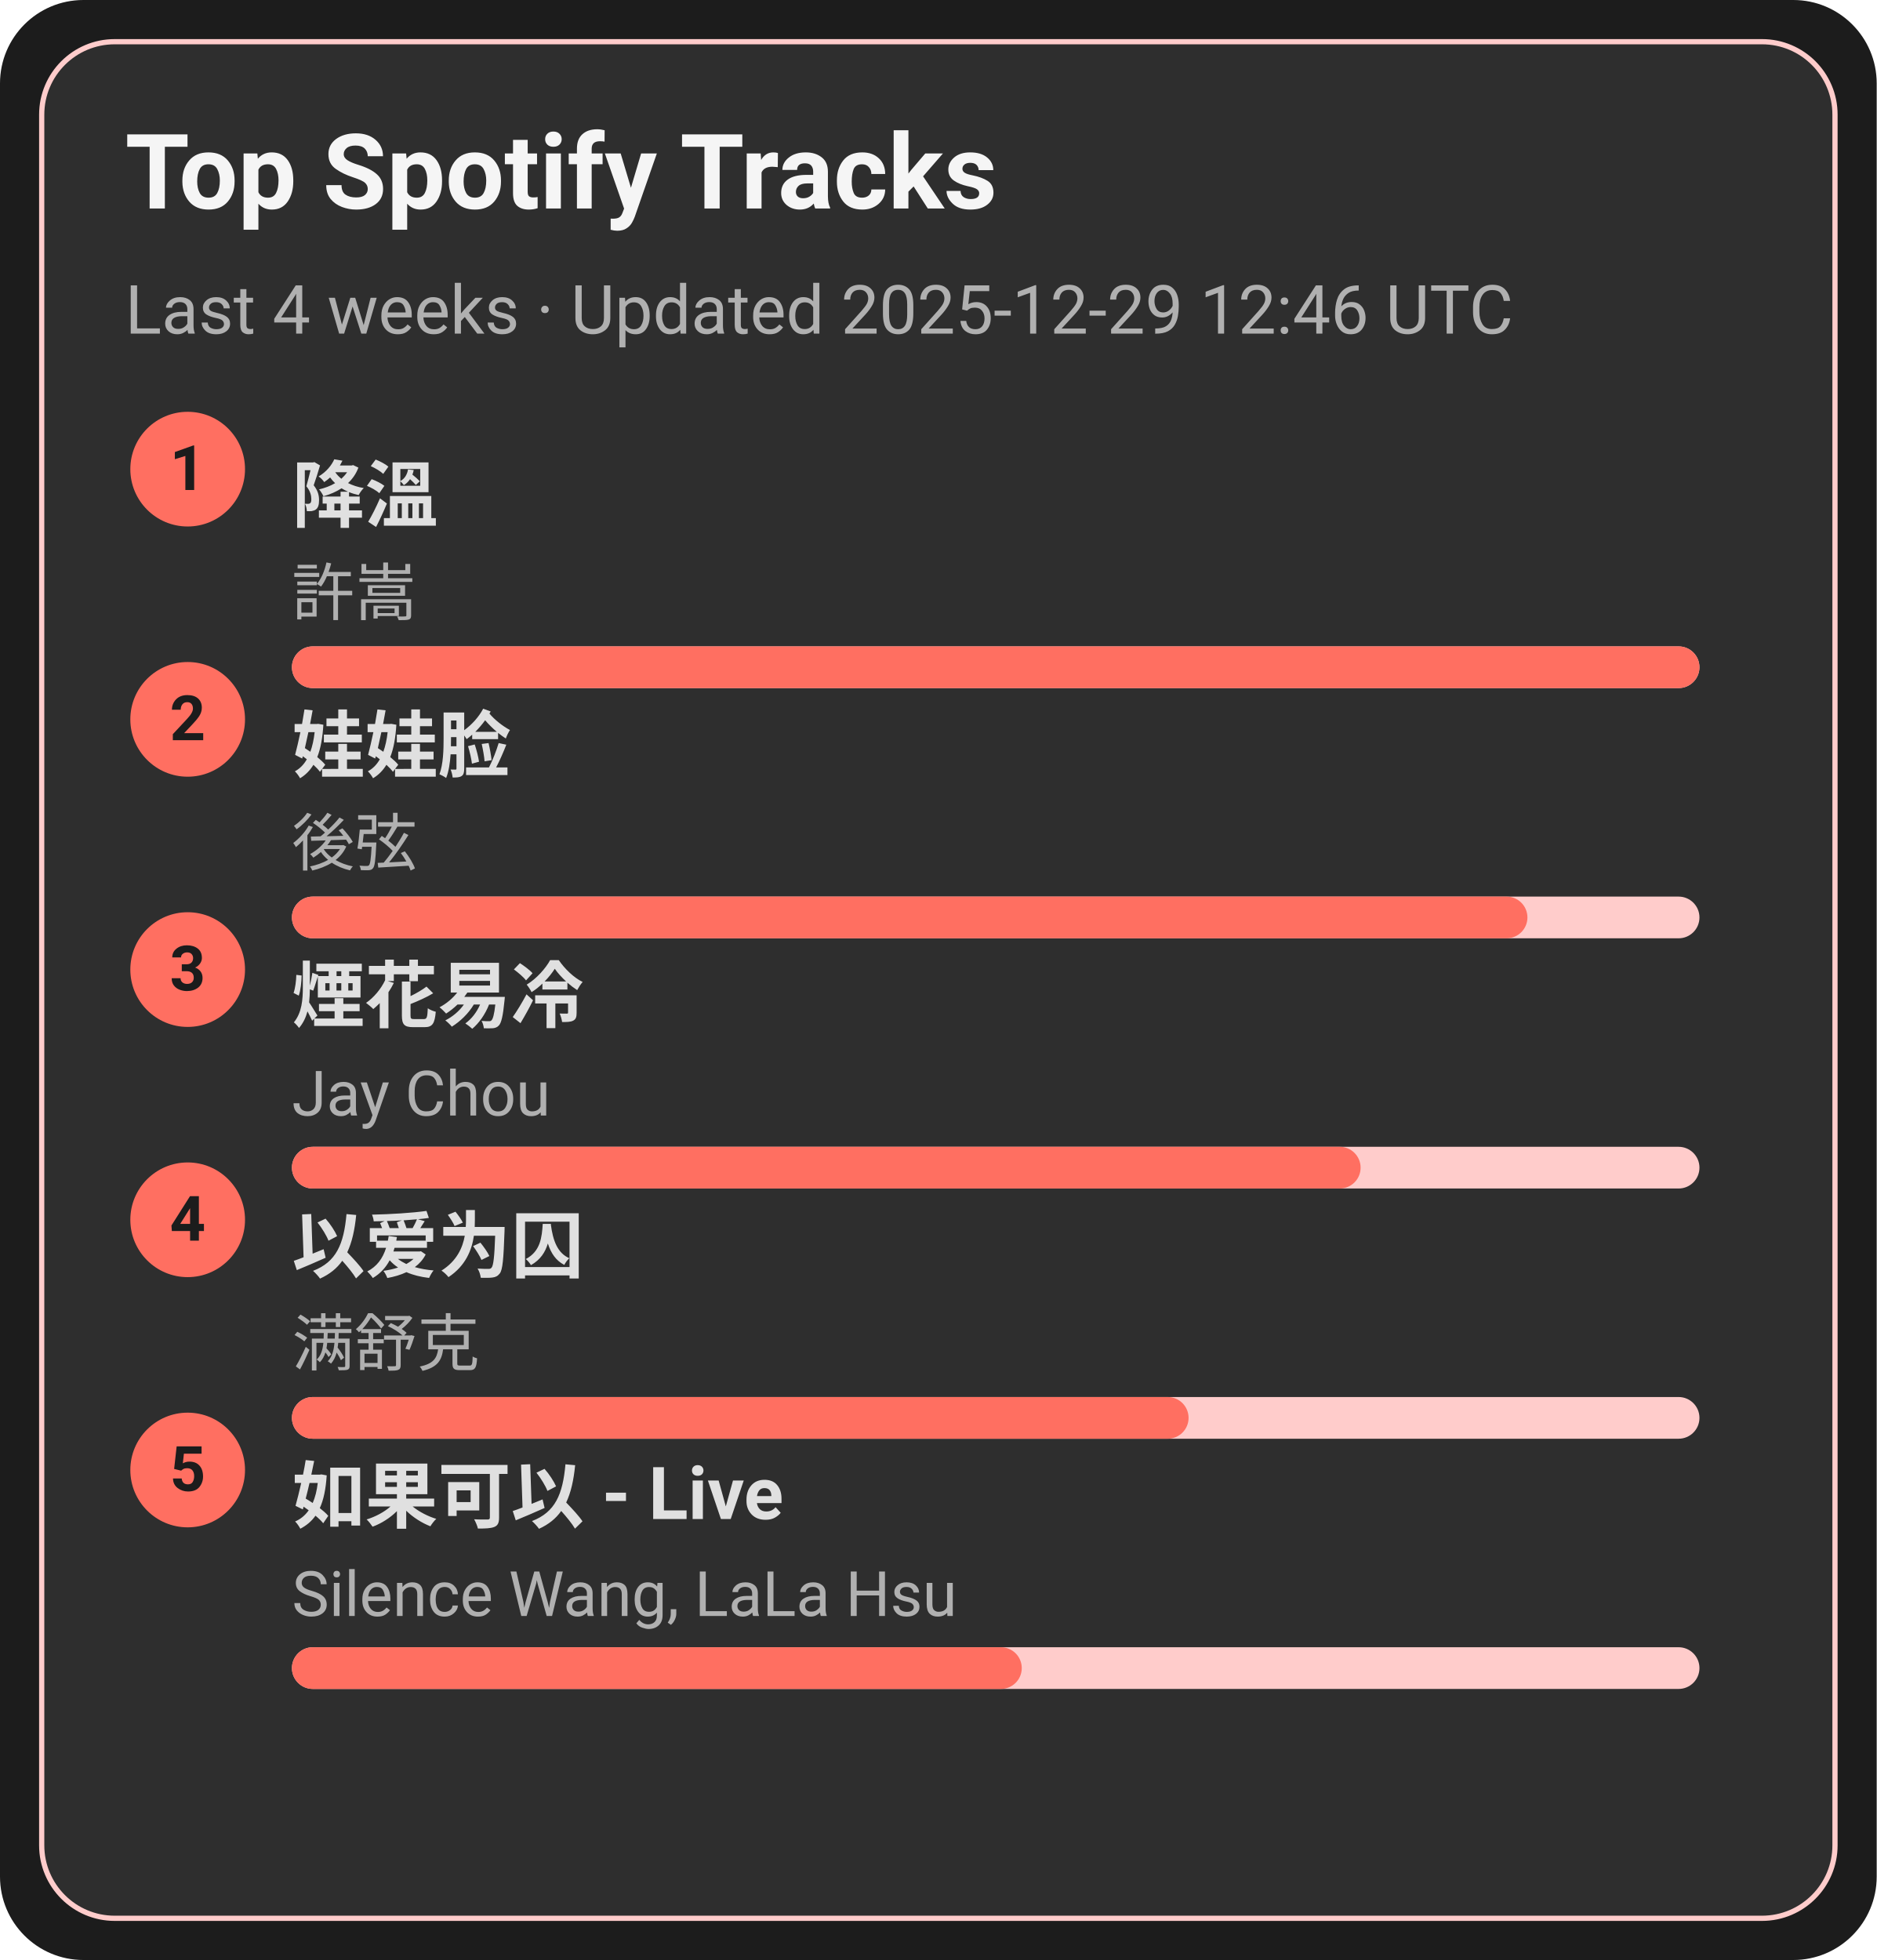
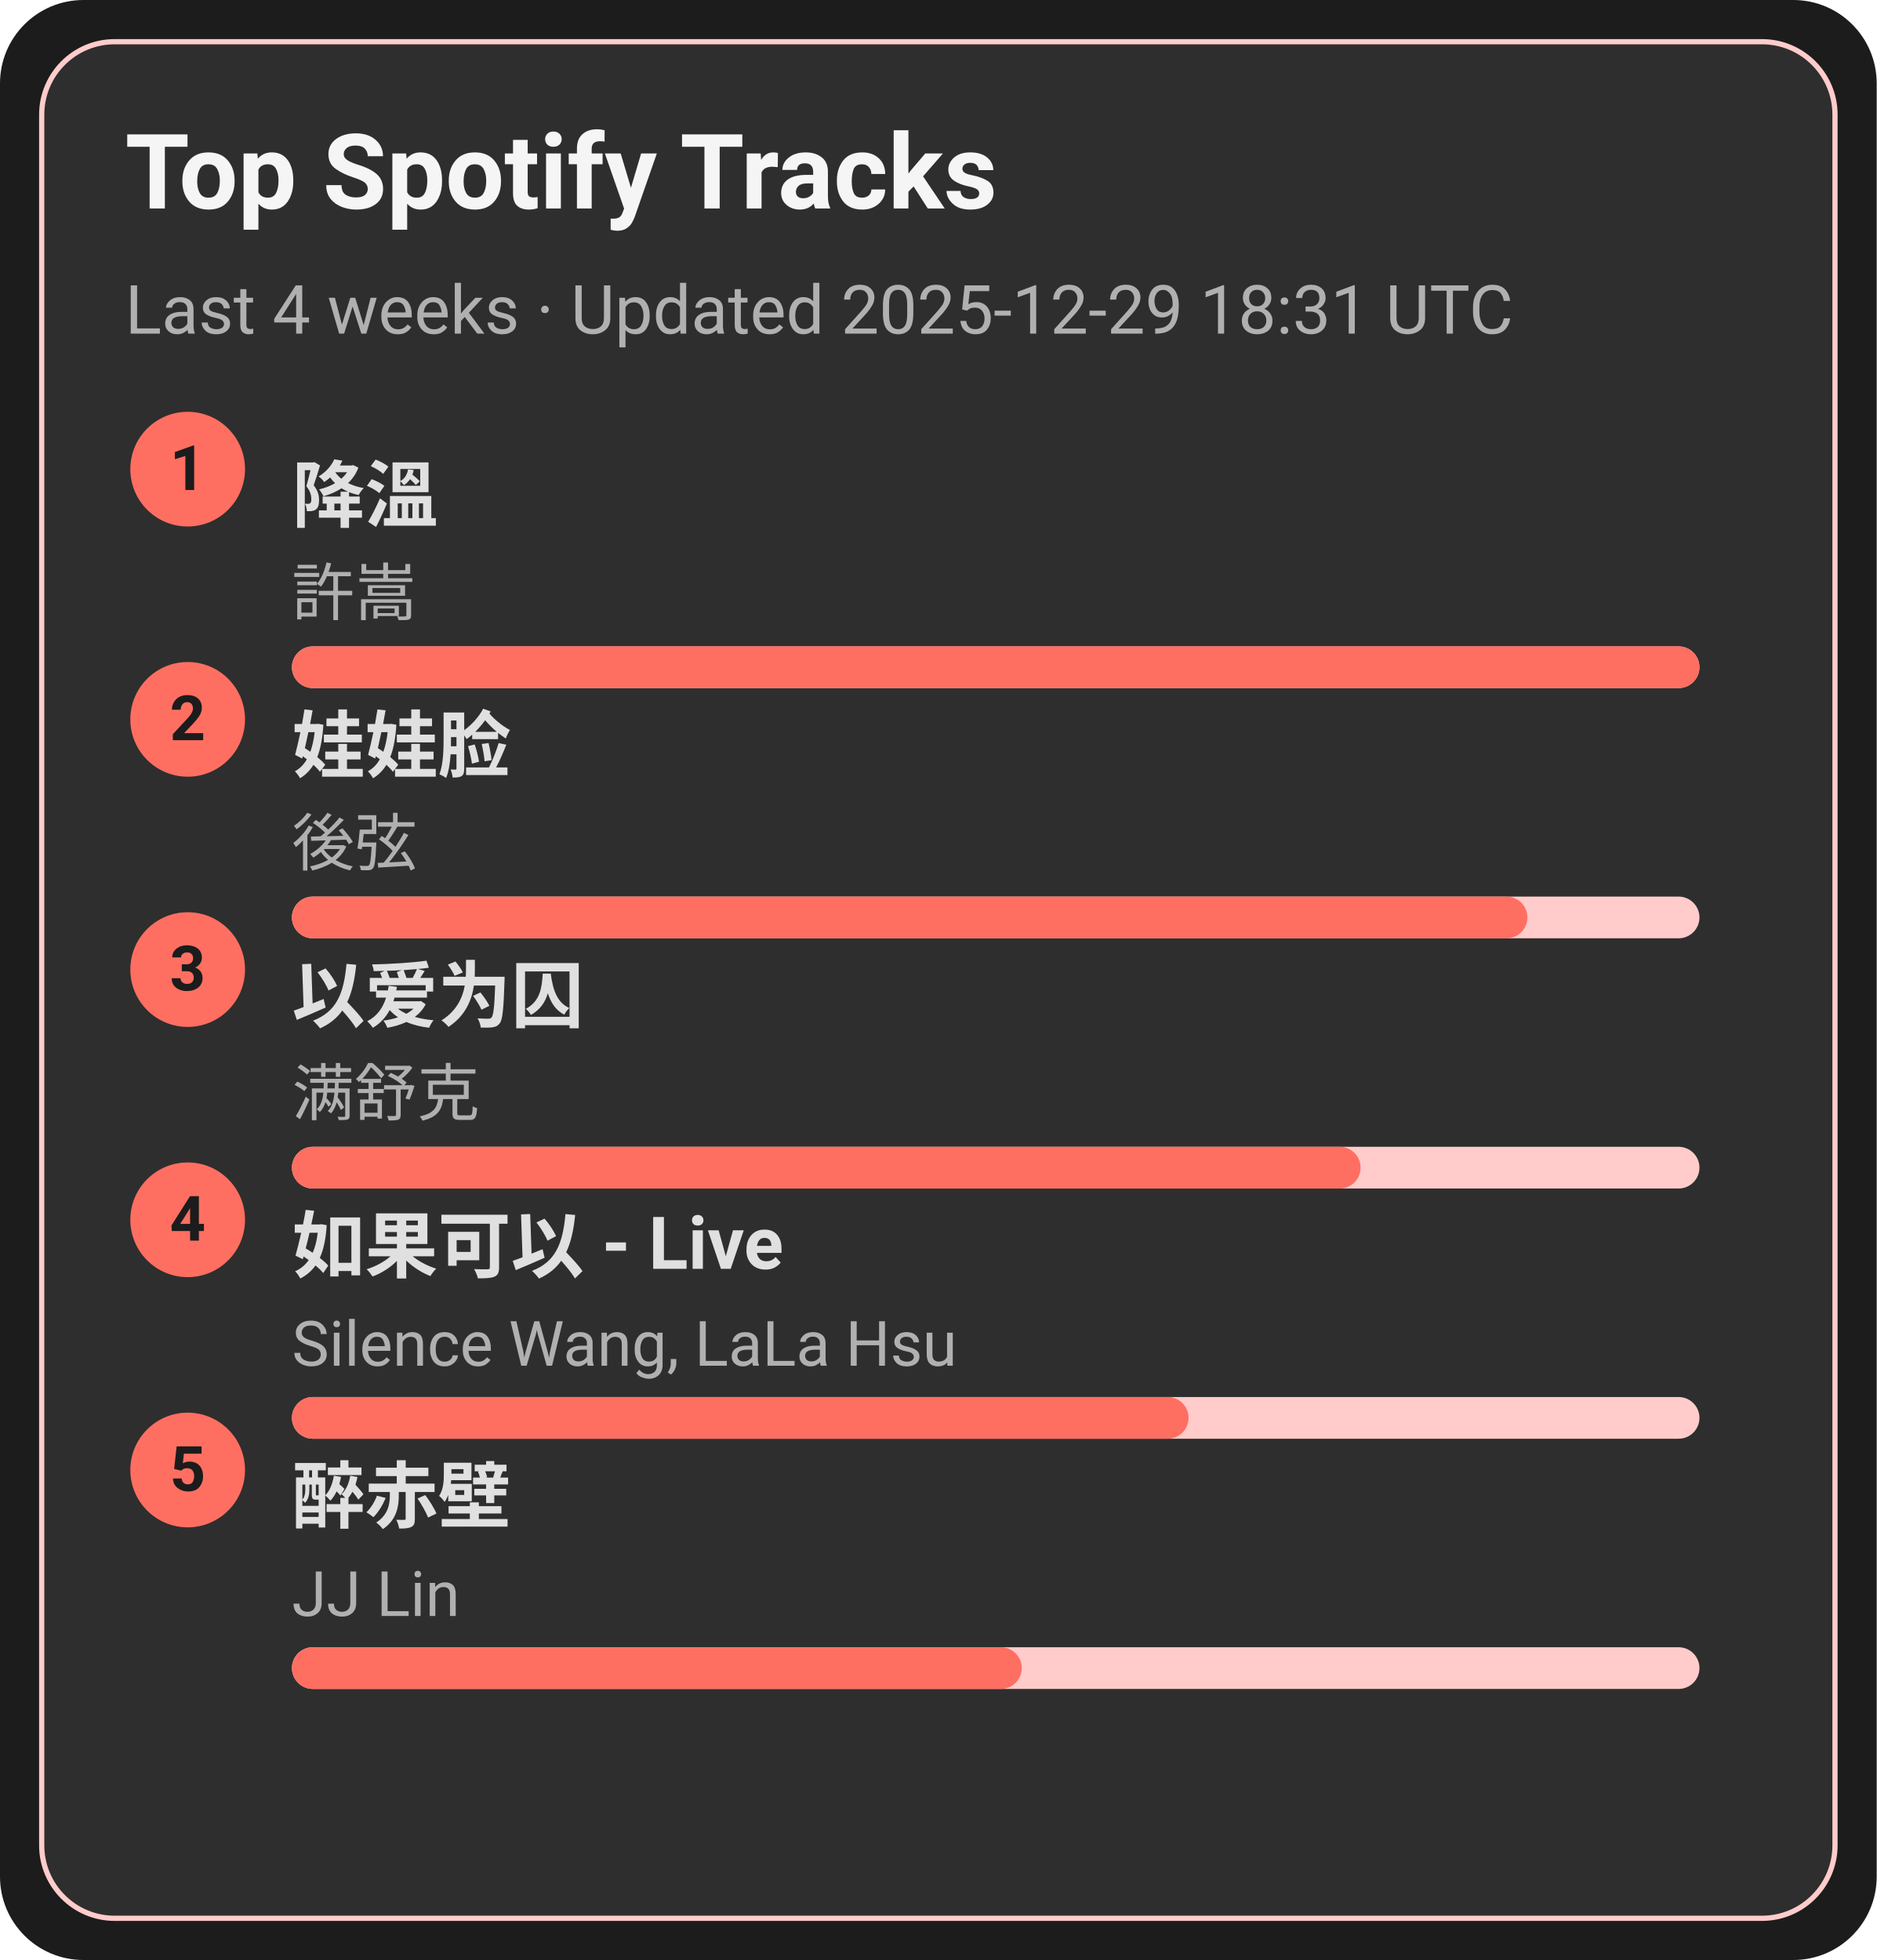
<svg xmlns="http://www.w3.org/2000/svg" width="360" height="376" viewBox="0 0 360 376">
  <style>text{font-family:-apple-system,BlinkMacSystemFont,Segoe UI,Roboto,Ubuntu,Helvetica Neue,Arial,Noto Sans,sans-serif}</style>
  <rect width="360" height="376" rx="16" fill="#1c1c1c" />
  <rect x="8" y="8" width="344" height="360" rx="14" fill="#2e2e2e" stroke="#ffcccb" />
  <text x="24" y="40" font-size="20" fill="#f5f5f5" font-weight="600">Top Spotify Tracks</text>
-   <text x="24" y="64" font-size="13" fill="#b0b0b0">Last 4 weeks · Updated 2025-12-29 12:46 UTC</text>
+   <text x="24" y="64" font-size="13" fill="#b0b0b0">Last 4 weeks · Updated 2025-12-29 18:31 UTC</text>
  <circle cx="36" cy="90" r="11" fill="#ff6f61" />
  <text x="36" y="94" text-anchor="middle" font-size="12" fill="#1c1c1c" font-weight="700">1</text>
  <a href="https://open.spotify.com/track/2q9uhrOfyOnBa3oWR1PfYT" target="_blank" rel="noopener noreferrer">
    <text x="56" y="100" font-size="14" fill="#e0e0e0" font-weight="600">降溫</text>
  </a>
  <text x="56" y="118" font-size="12" fill="#b0b0b0">許嵩</text>
  <rect x="56" y="124" width="270" height="8" rx="4" fill="#ffcccb" />
  <rect x="56" y="124" width="270" height="8" rx="4" fill="#ff6f61" />
  <circle cx="36" cy="138" r="11" fill="#ff6f61" />
  <text x="36" y="142" text-anchor="middle" font-size="12" fill="#1c1c1c" font-weight="700">2</text>
  <a href="https://open.spotify.com/track/08ouEICweFmqfgPJnRIQkE" target="_blank" rel="noopener noreferrer">
    <text x="56" y="148" font-size="14" fill="#e0e0e0" font-weight="600">娃娃脸</text>
  </a>
  <text x="56" y="166" font-size="12" fill="#b0b0b0">後弦</text>
  <rect x="56" y="172" width="270" height="8" rx="4" fill="#ffcccb" />
  <rect x="56" y="172" width="237" height="8" rx="4" fill="#ff6f61" />
  <circle cx="36" cy="186" r="11" fill="#ff6f61" />
  <text x="36" y="190" text-anchor="middle" font-size="12" fill="#1c1c1c" font-weight="700">3</text>
-   <a href="https://open.spotify.com/track/24beWW0pQCJEF3IVSpIryu" target="_blank" rel="noopener noreferrer">
-     <text x="56" y="196" font-size="14" fill="#e0e0e0" font-weight="600">煙花易冷</text>
+   <a href="https://open.spotify.com/track/0RW2LEfGQK5BaIho6sSLqf" target="_blank" rel="noopener noreferrer">
+     <text x="56" y="196" font-size="14" fill="#e0e0e0" font-weight="600">以爱为囚</text>
  </a>
-   <text x="56" y="214" font-size="12" fill="#b0b0b0">Jay Chou</text>
+   <text x="56" y="214" font-size="12" fill="#b0b0b0">满舒克</text>
  <rect x="56" y="220" width="270" height="8" rx="4" fill="#ffcccb" />
  <rect x="56" y="220" width="205" height="8" rx="4" fill="#ff6f61" />
  <circle cx="36" cy="234" r="11" fill="#ff6f61" />
  <text x="36" y="238" text-anchor="middle" font-size="12" fill="#1c1c1c" font-weight="700">4</text>
-   <a href="https://open.spotify.com/track/0RW2LEfGQK5BaIho6sSLqf" target="_blank" rel="noopener noreferrer">
-     <text x="56" y="244" font-size="14" fill="#e0e0e0" font-weight="600">以爱为囚</text>
+   <a href="https://open.spotify.com/track/6IF65dJzfmPcX7jwDegwoo" target="_blank" rel="noopener noreferrer">
+     <text x="56" y="244" font-size="14" fill="#e0e0e0" font-weight="600">如果可以 - Live</text>
  </a>
-   <text x="56" y="262" font-size="12" fill="#b0b0b0">满舒克</text>
+   <text x="56" y="262" font-size="12" fill="#b0b0b0">Silence Wang, LaLa Hsu</text>
  <rect x="56" y="268" width="270" height="8" rx="4" fill="#ffcccb" />
  <rect x="56" y="268" width="172" height="8" rx="4" fill="#ff6f61" />
  <circle cx="36" cy="282" r="11" fill="#ff6f61" />
  <text x="36" y="286" text-anchor="middle" font-size="12" fill="#1c1c1c" font-weight="700">5</text>
-   <a href="https://open.spotify.com/track/6IF65dJzfmPcX7jwDegwoo" target="_blank" rel="noopener noreferrer">
-     <text x="56" y="292" font-size="14" fill="#e0e0e0" font-weight="600">如果可以 - Live</text>
+   <a href="https://open.spotify.com/track/69lAYqbyHL1A0gctdLd9WV" target="_blank" rel="noopener noreferrer">
+     <text x="56" y="292" font-size="14" fill="#e0e0e0" font-weight="600">醉赤壁</text>
  </a>
-   <text x="56" y="310" font-size="12" fill="#b0b0b0">Silence Wang, LaLa Hsu</text>
+   <text x="56" y="310" font-size="12" fill="#b0b0b0">JJ Lin</text>
  <rect x="56" y="316" width="270" height="8" rx="4" fill="#ffcccb" />
  <rect x="56" y="316" width="140" height="8" rx="4" fill="#ff6f61" />
</svg>
